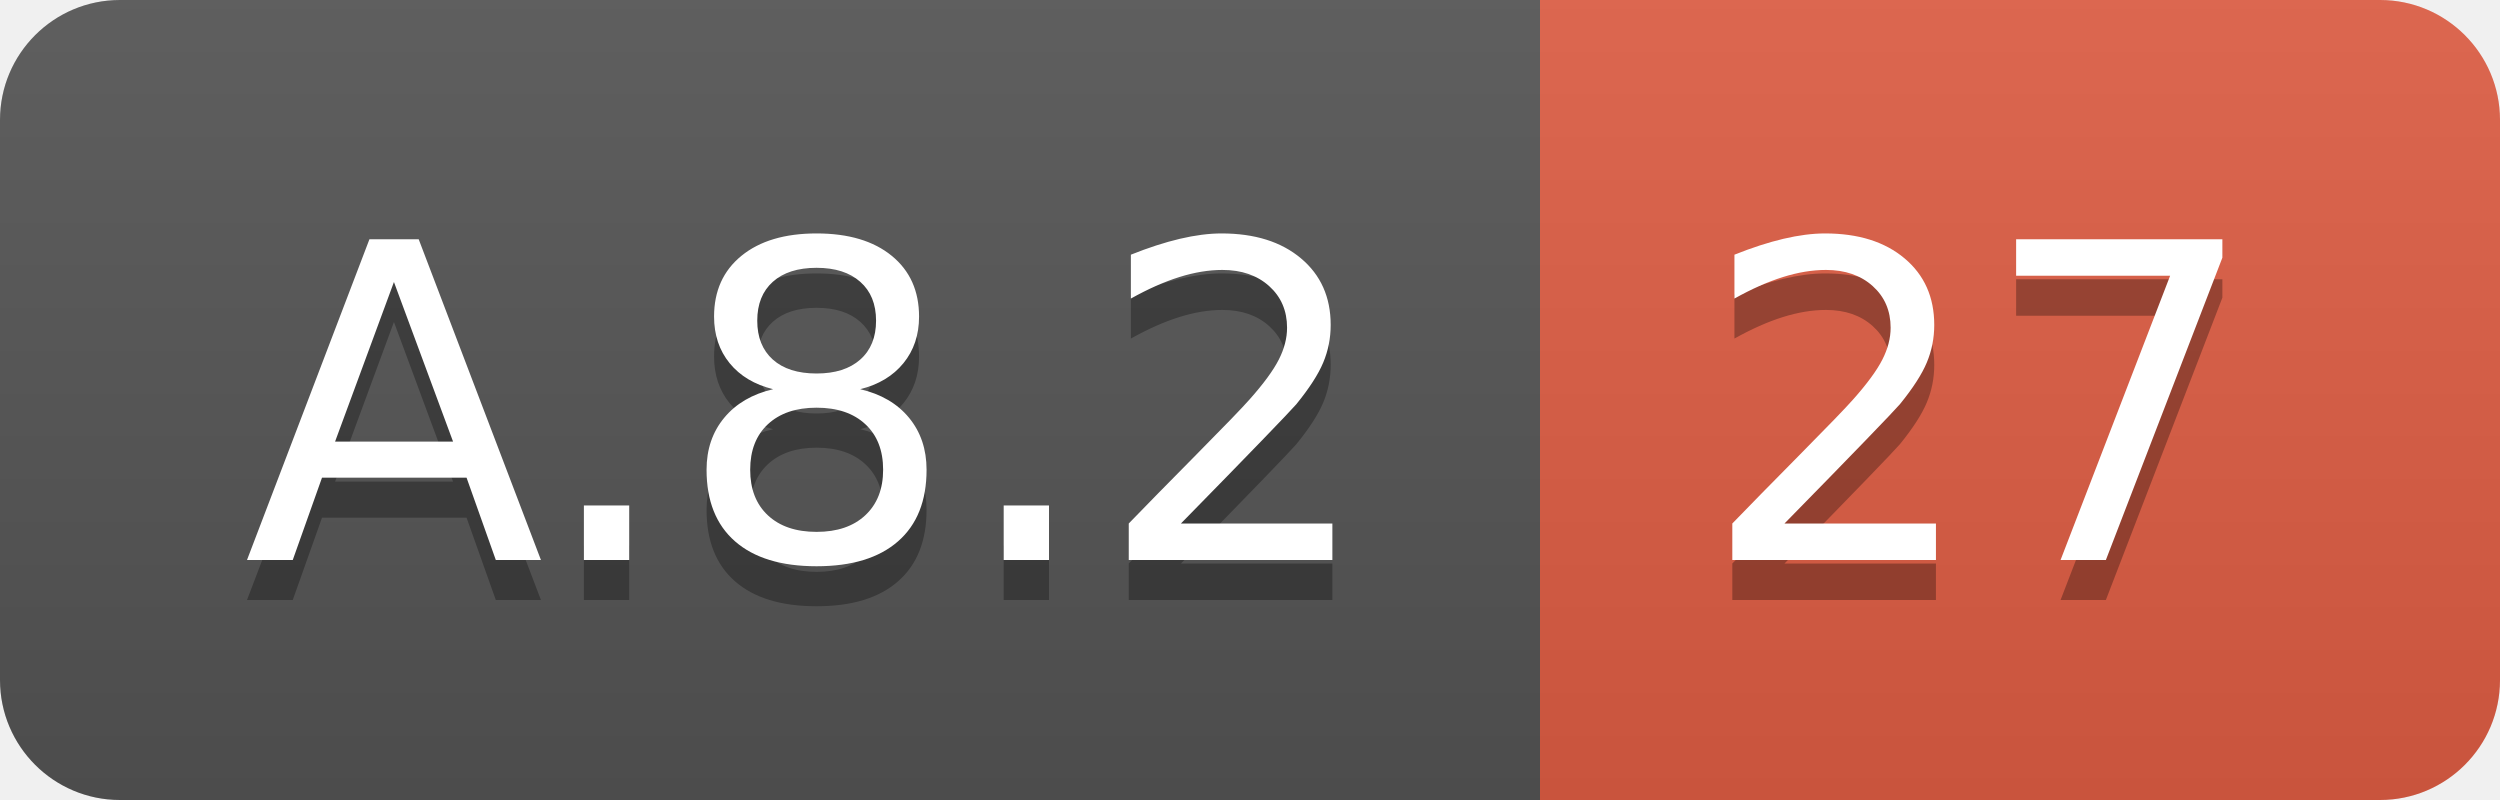
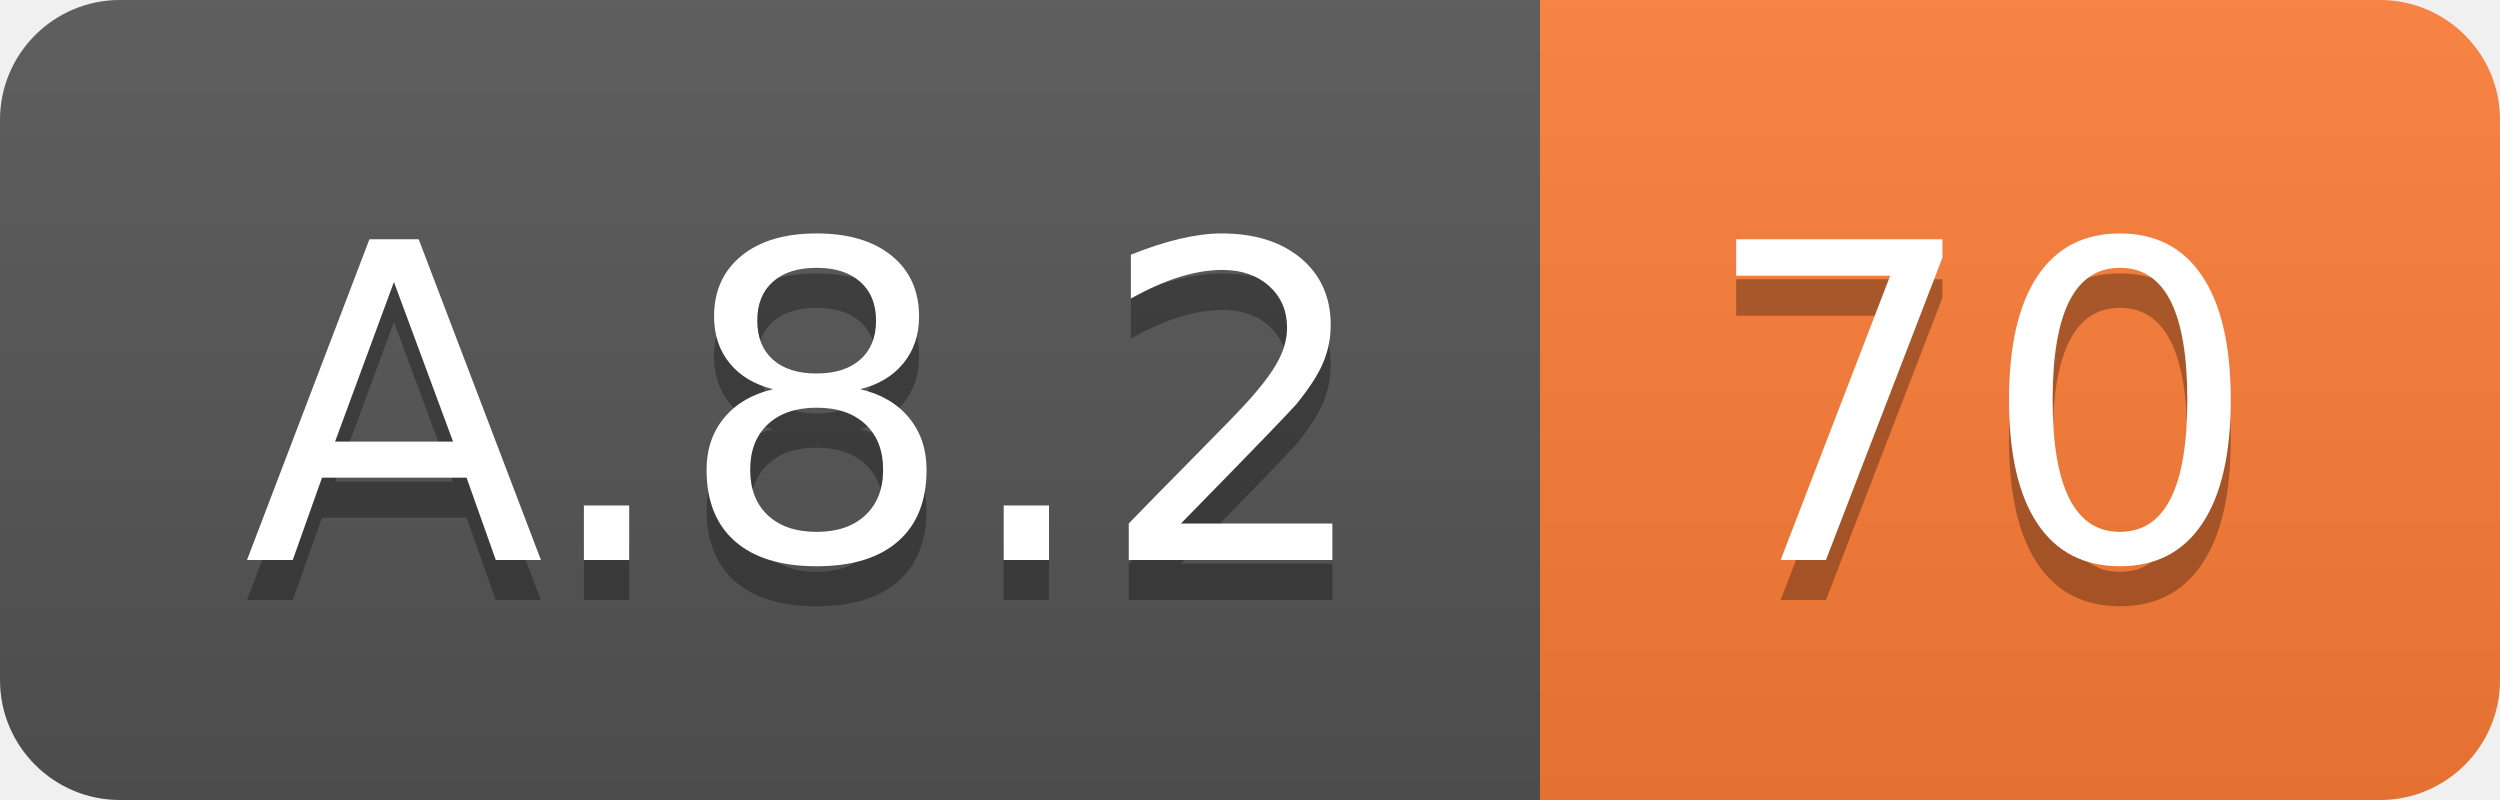
<svg xmlns="http://www.w3.org/2000/svg" width="62.5" height="20">
  <linearGradient id="smooth" x2="0" y2="100%">
    <stop offset="0" stop-color="#bbb" stop-opacity=".1" />
    <stop offset="1" stop-opacity=".1" />
  </linearGradient>
  <clipPath id="round">
    <rect width="62.5" height="20" rx="3" fill="#fff" />
  </clipPath>
  <g clip-path="url(#round)">
    <rect width="38.5" height="20" fill="#555" />
-     <rect x="38.5" width="24.0" height="20" fill="#e05d44" />
+     <rect x="38.5" width="24.0" height="20" fill="#fe7d37" />
    <rect width="62.5" height="20" fill="url(#smooth)" />
  </g>
  <g fill="#fff" text-anchor="middle" font-family="DejaVu Sans,Verdana,Geneva,sans-serif" font-size="110">
    <text x="202.5" y="150" fill="#010101" fill-opacity=".3" transform="scale(0.1)" textLength="285.0" lengthAdjust="spacing">A.8.2</text>
    <text x="202.5" y="140" transform="scale(0.1)" textLength="285.0" lengthAdjust="spacing">A.8.2</text>
-     <text x="495.0" y="150" fill="#010101" fill-opacity=".3" transform="scale(0.1)" textLength="140.0" lengthAdjust="spacing">27</text>
-     <text x="495.0" y="140" transform="scale(0.1)" textLength="140.0" lengthAdjust="spacing">27</text>
+     <text x="495.0" y="150" fill="#010101" fill-opacity=".3" transform="scale(0.1)" textLength="140.0" lengthAdjust="spacing">70</text>
+     <text x="495.0" y="140" transform="scale(0.1)" textLength="140.0" lengthAdjust="spacing">70</text>
  </g>
</svg>
